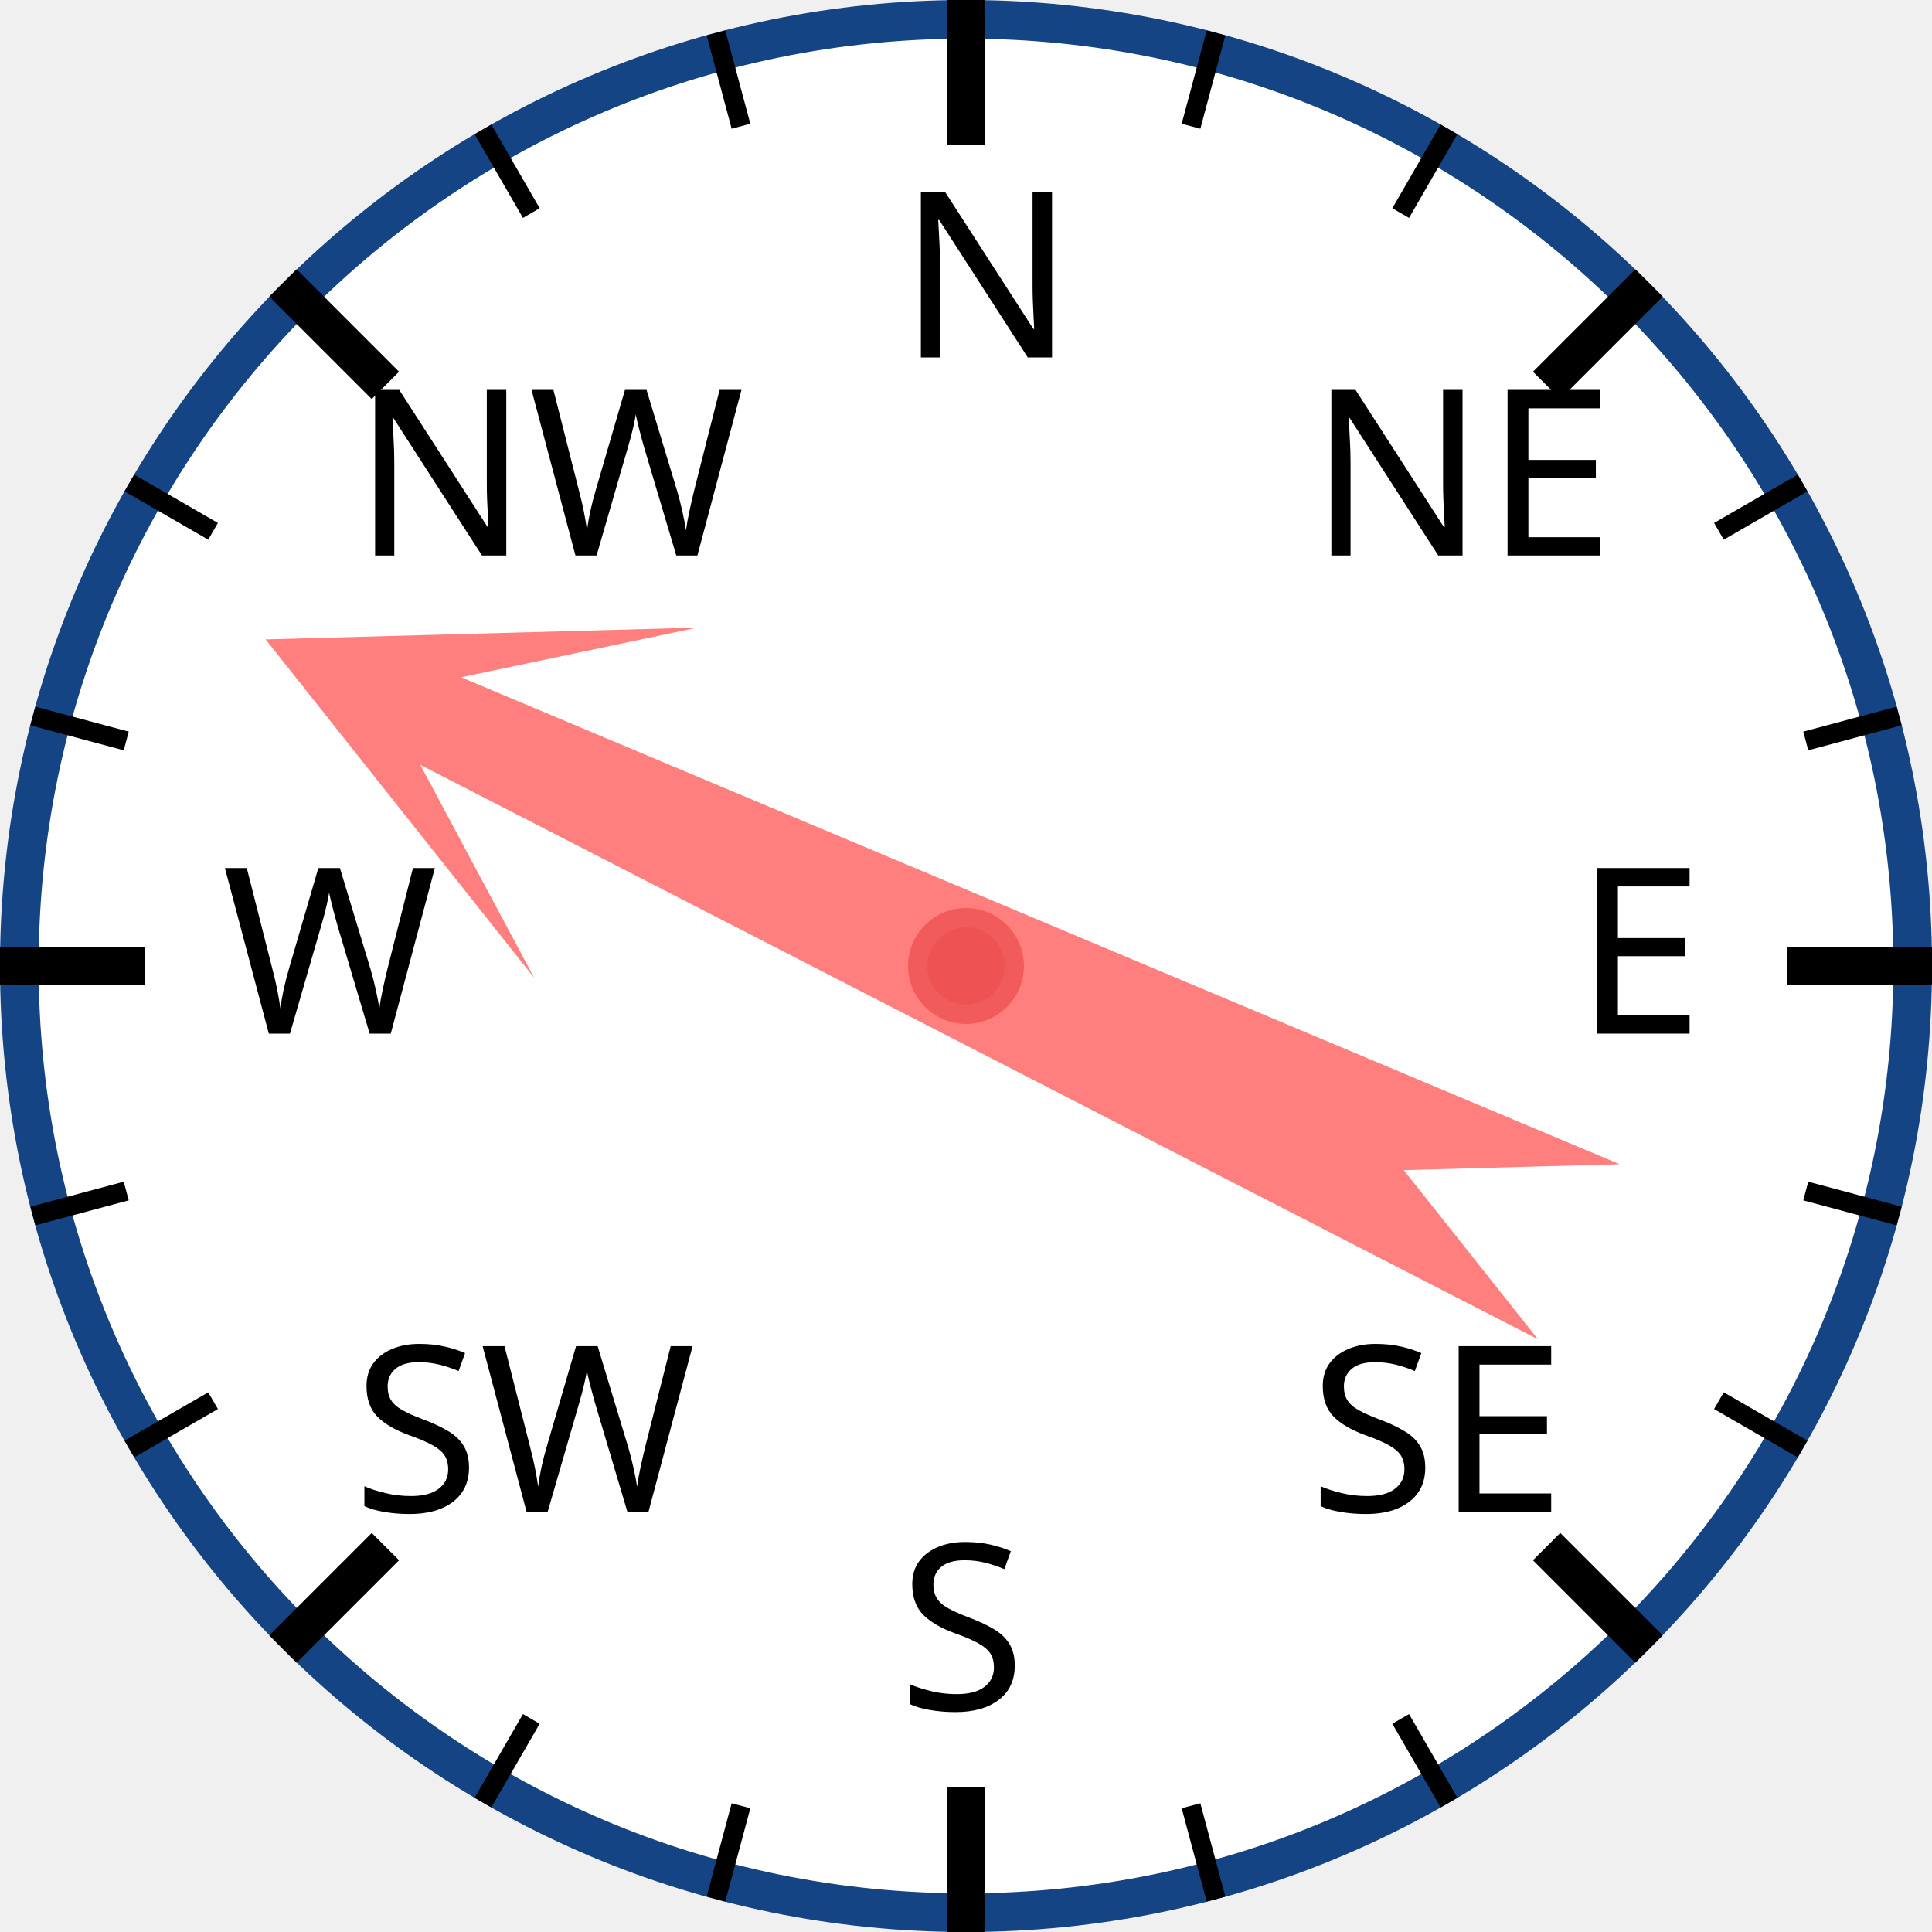
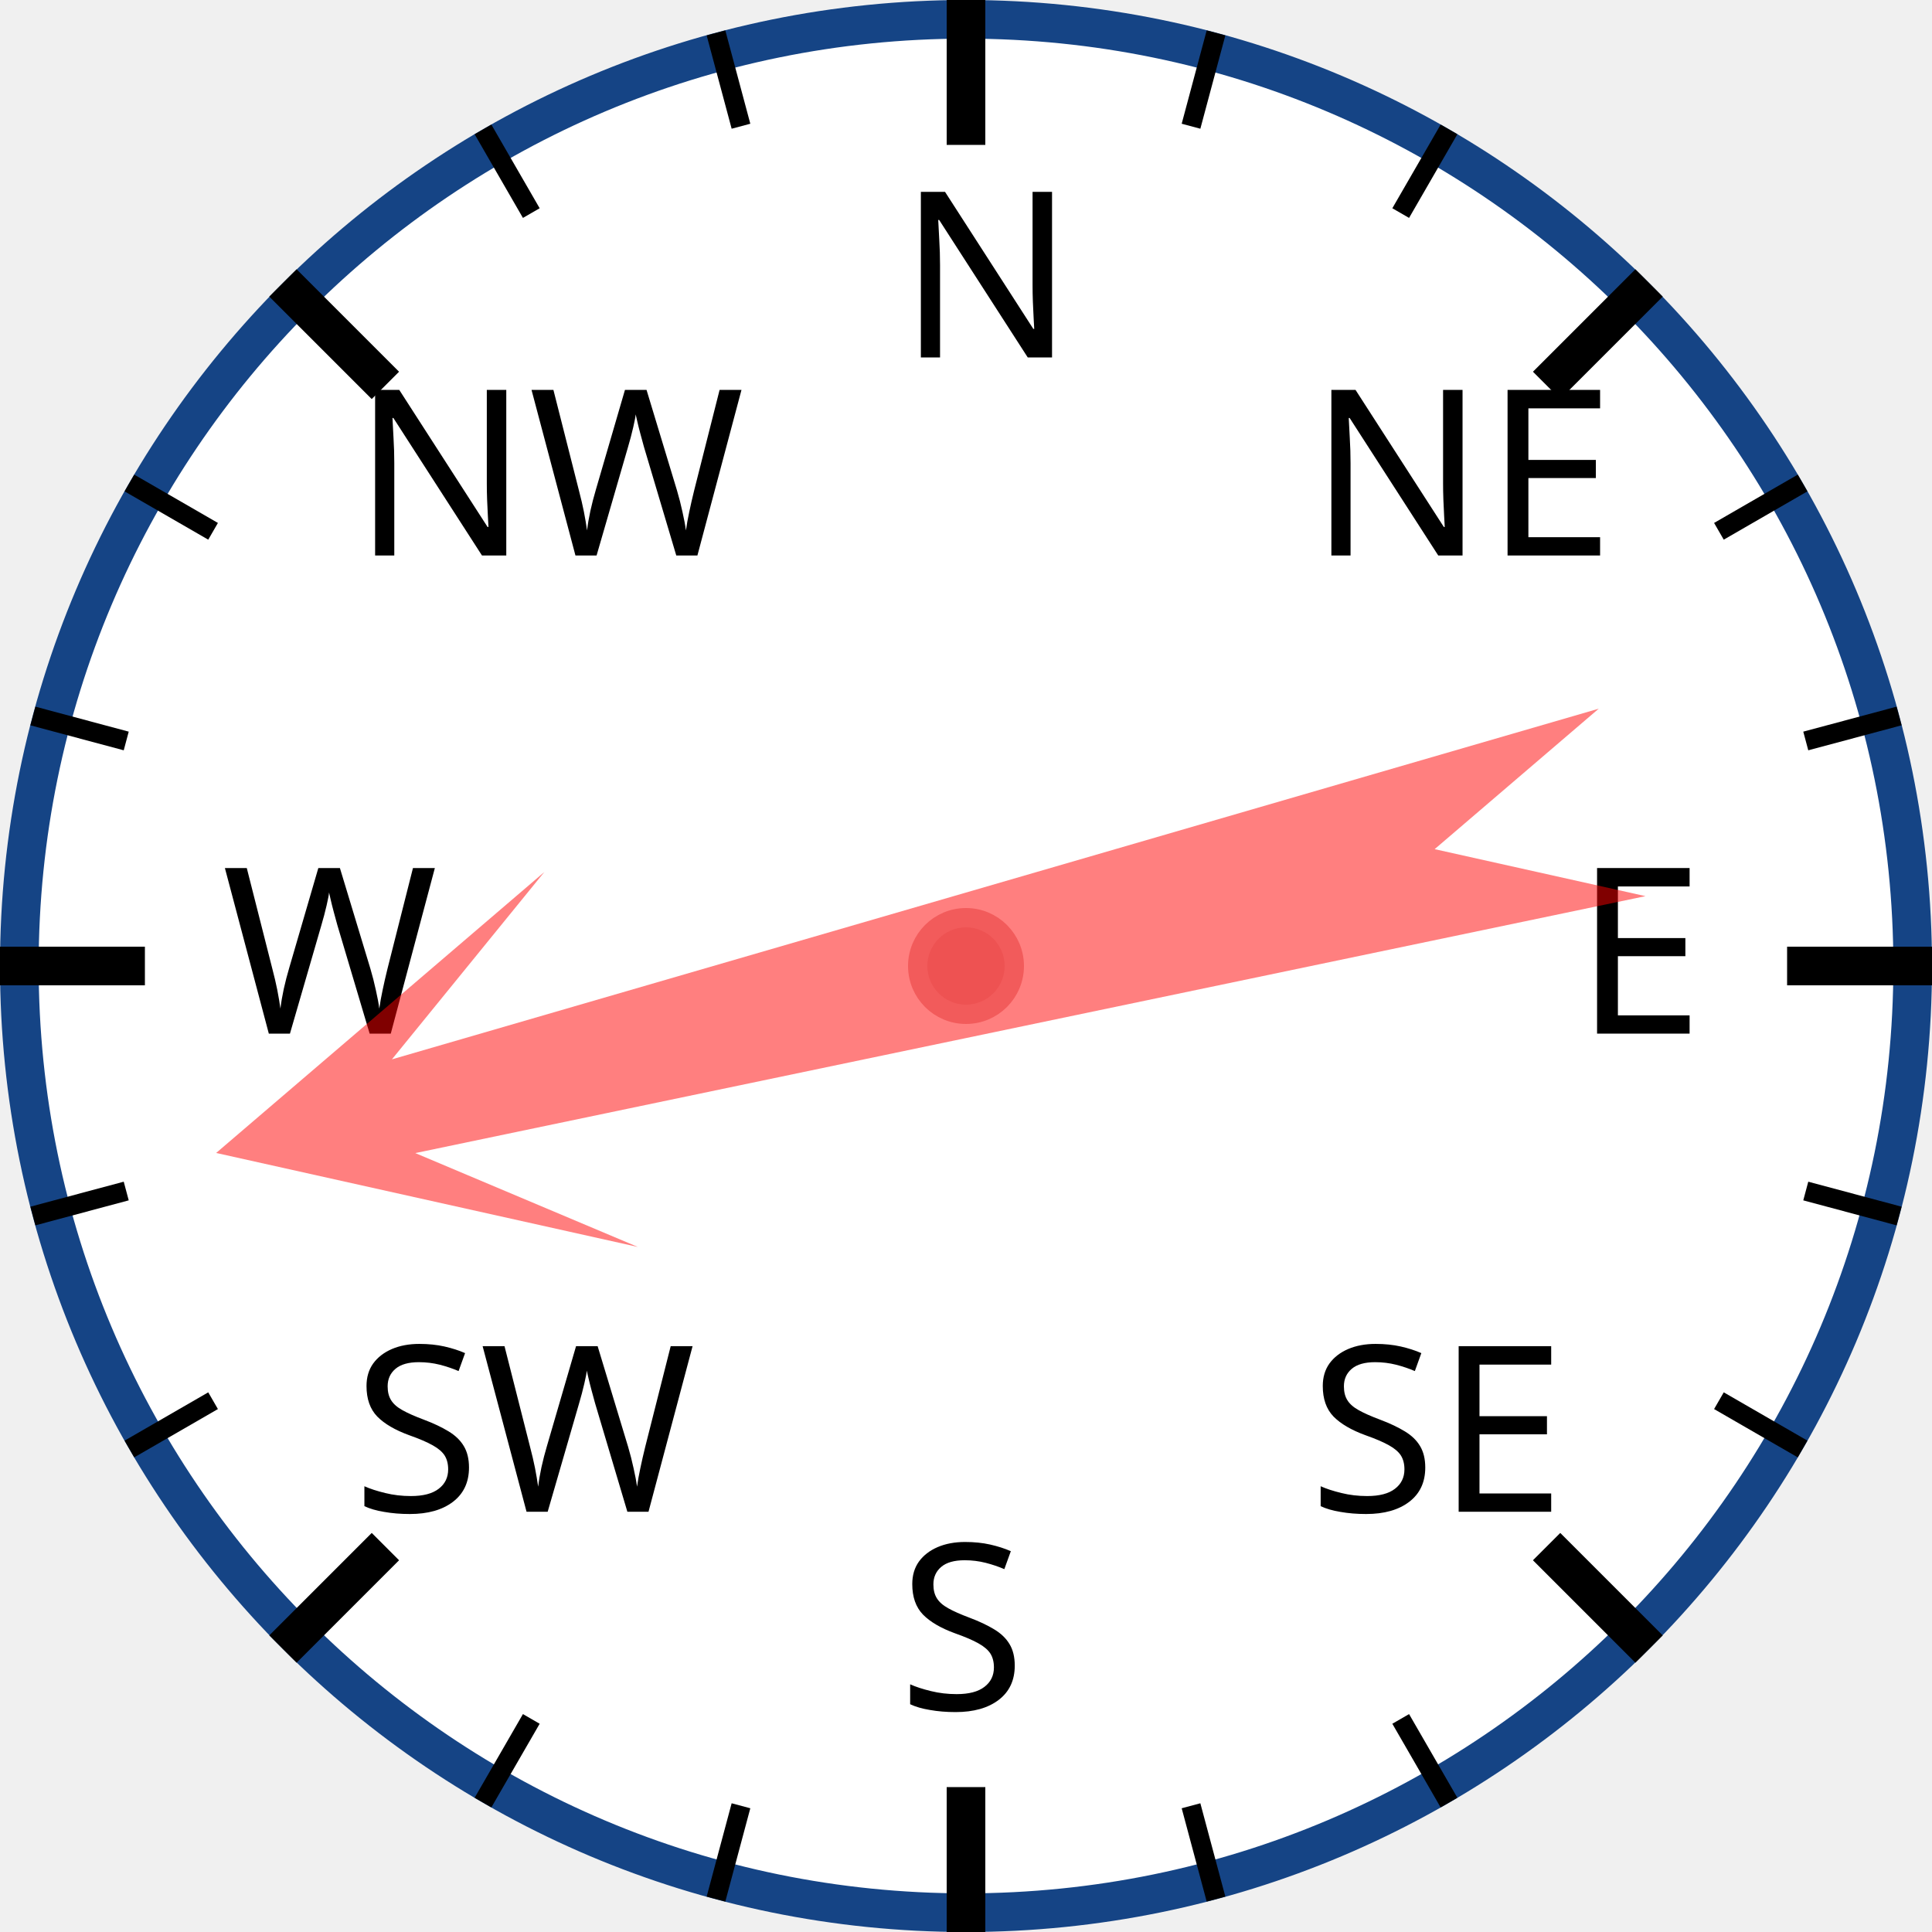
<svg xmlns="http://www.w3.org/2000/svg" width="120px" height="120px" viewBox="0 0 200 200">
  <circle cx="100" cy="100" r="98" style="fill: white; stroke: #154485; stroke-width: 4;" />
  <text x="93.0" y="37.0" style="font-family: sans-serif; font-size: 18pt;">N</text>
  <line x1="100.0" y1="0.0" x2="100.0" y2="15.0" style="stroke: black; stroke-width: 4;" />
  <line x1="74.118" y1="3.407" x2="76.706" y2="13.067" style="stroke: black; stroke-width: 2;" />
  <line x1="50" y1="13.397" x2="55" y2="22.058" style="stroke: black; stroke-width: 2;" />
  <text x="36.503" y="57.503" style="font-family: sans-serif; font-size: 18pt;">NW</text>
  <line x1="29.289" y1="29.289" x2="39.896" y2="39.896" style="stroke: black; stroke-width: 4;" />
  <line x1="13.397" y1="50" x2="22.058" y2="55" style="stroke: black; stroke-width: 2;" />
  <line x1="3.407" y1="74.118" x2="13.067" y2="76.706" style="stroke: black; stroke-width: 2;" />
  <text x="23.0" y="107.0" style="font-family: sans-serif; font-size: 18pt;">W</text>
  <line x1="0.0" y1="100.0" x2="15.0" y2="100.0" style="stroke: black; stroke-width: 4;" />
  <line x1="3.407" y1="125.882" x2="13.067" y2="123.294" style="stroke: black; stroke-width: 2;" />
  <line x1="13.397" y1="150" x2="22.058" y2="145" style="stroke: black; stroke-width: 2;" />
  <text x="36.503" y="156.497" style="font-family: sans-serif; font-size: 18pt;">SW</text>
  <line x1="29.289" y1="170.711" x2="39.896" y2="160.104" style="stroke: black; stroke-width: 4;" />
  <line x1="50" y1="186.603" x2="55" y2="177.942" style="stroke: black; stroke-width: 2;" />
  <line x1="74.118" y1="196.593" x2="76.706" y2="186.933" style="stroke: black; stroke-width: 2;" />
  <text x="93" y="177.0" style="font-family: sans-serif; font-size: 18pt;">S</text>
  <line x1="100" y1="200.0" x2="100" y2="185.0" style="stroke: black; stroke-width: 4;" />
  <line x1="125.882" y1="196.593" x2="123.294" y2="186.933" style="stroke: black; stroke-width: 2;" />
  <line x1="150.0" y1="186.603" x2="145.0" y2="177.942" style="stroke: black; stroke-width: 2;" />
  <text x="135.497" y="156.497" style="font-family: sans-serif; font-size: 18pt;">SE</text>
  <line x1="170.711" y1="170.711" x2="160.104" y2="160.104" style="stroke: black; stroke-width: 4;" />
  <line x1="186.603" y1="150" x2="177.942" y2="145" style="stroke: black; stroke-width: 2;" />
  <line x1="196.593" y1="125.882" x2="186.933" y2="123.294" style="stroke: black; stroke-width: 2;" />
  <text x="163.0" y="107" style="font-family: sans-serif; font-size: 18pt;">E</text>
  <line x1="200.0" y1="100" x2="185.0" y2="100" style="stroke: black; stroke-width: 4;" />
  <line x1="196.593" y1="74.118" x2="186.933" y2="76.706" style="stroke: black; stroke-width: 2;" />
  <line x1="186.603" y1="50" x2="177.942" y2="55" style="stroke: black; stroke-width: 2;" />
  <text x="135.497" y="57.503" style="font-family: sans-serif; font-size: 18pt;">NE</text>
  <line x1="170.711" y1="29.289" x2="160.104" y2="39.896" style="stroke: black; stroke-width: 4;" />
  <line x1="150" y1="13.397" x2="145" y2="22.058" style="stroke: black; stroke-width: 2;" />
  <line x1="125.882" y1="3.407" x2="123.294" y2="13.067" style="stroke: black; stroke-width: 2;" />
-   <polygon points="100 20 120 60 105 40 110 170 100 150 90 170 95 40 80 60" style="fill: red; fill-opacity: 0.5;" transform="rotate(295,100,100)" />
+   <polygon points="100 20 120 60 105 40 110 170 100 150 90 170 95 40 80 60" style="fill: red; fill-opacity: 0.5;" transform="rotate(256,100,100)" />
  <circle cx="100" cy="100" r="5" style="fill: #EE5252; stroke: #F25B5B; stroke-width: 2;" />
</svg>
